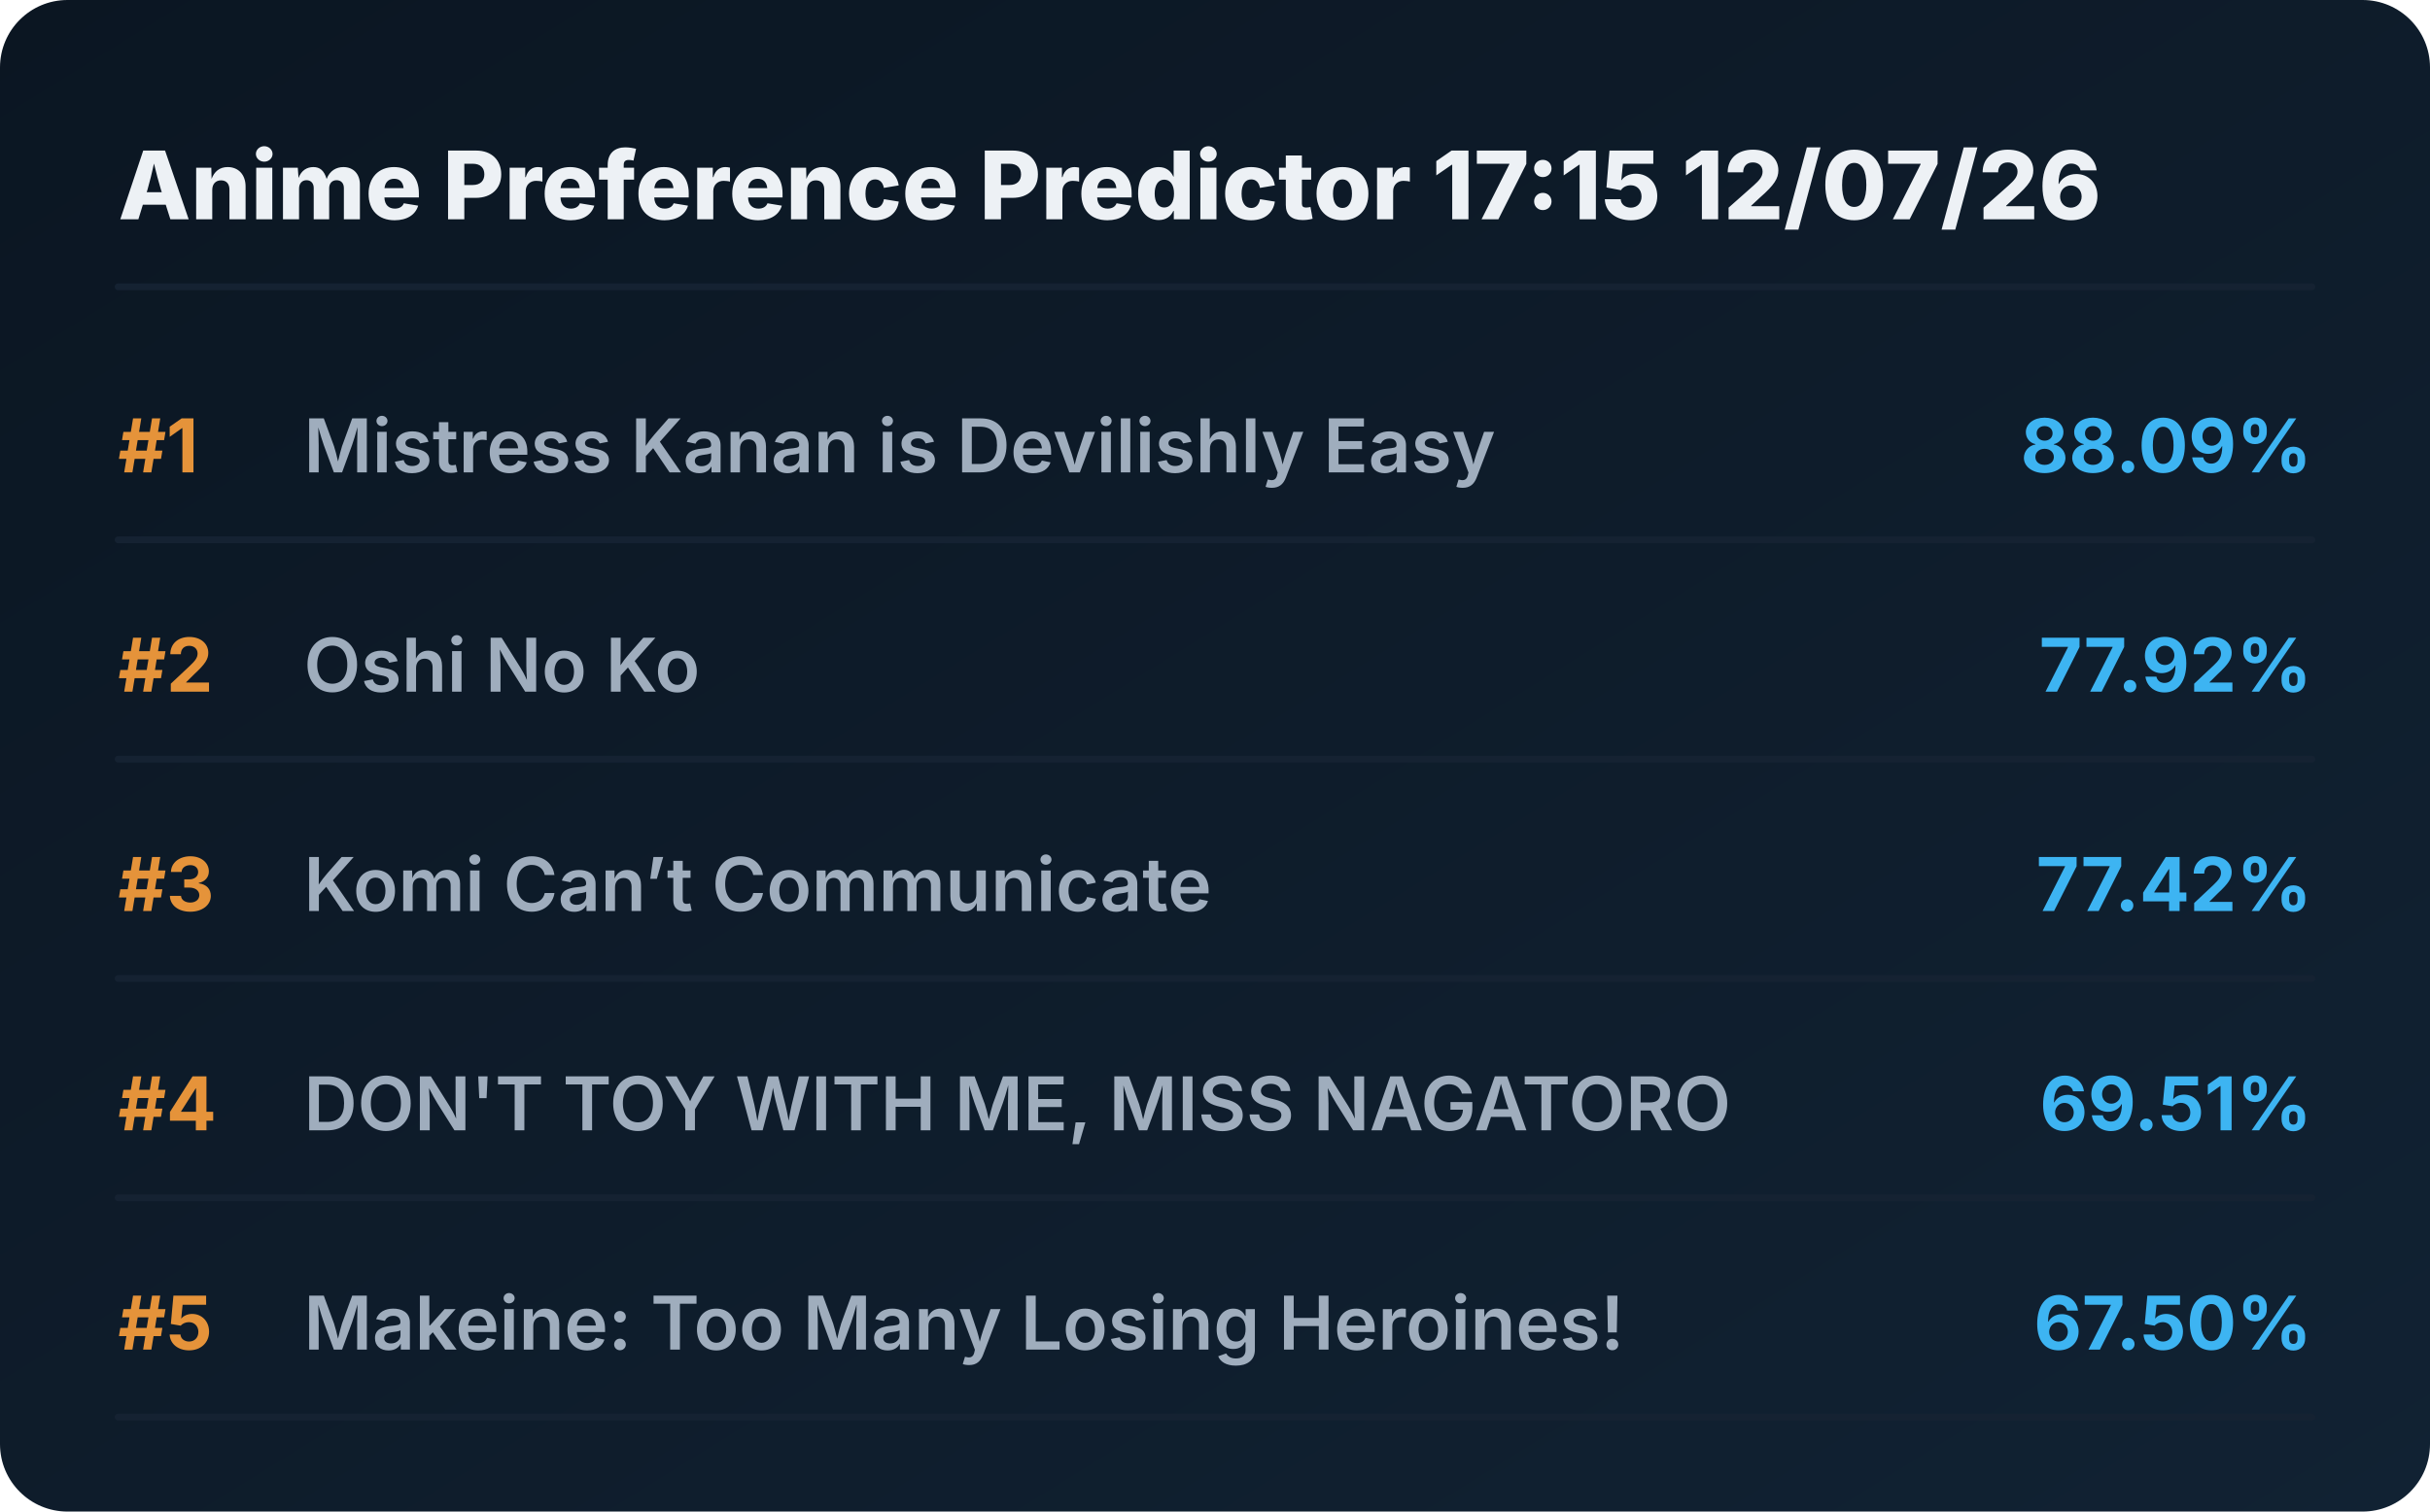
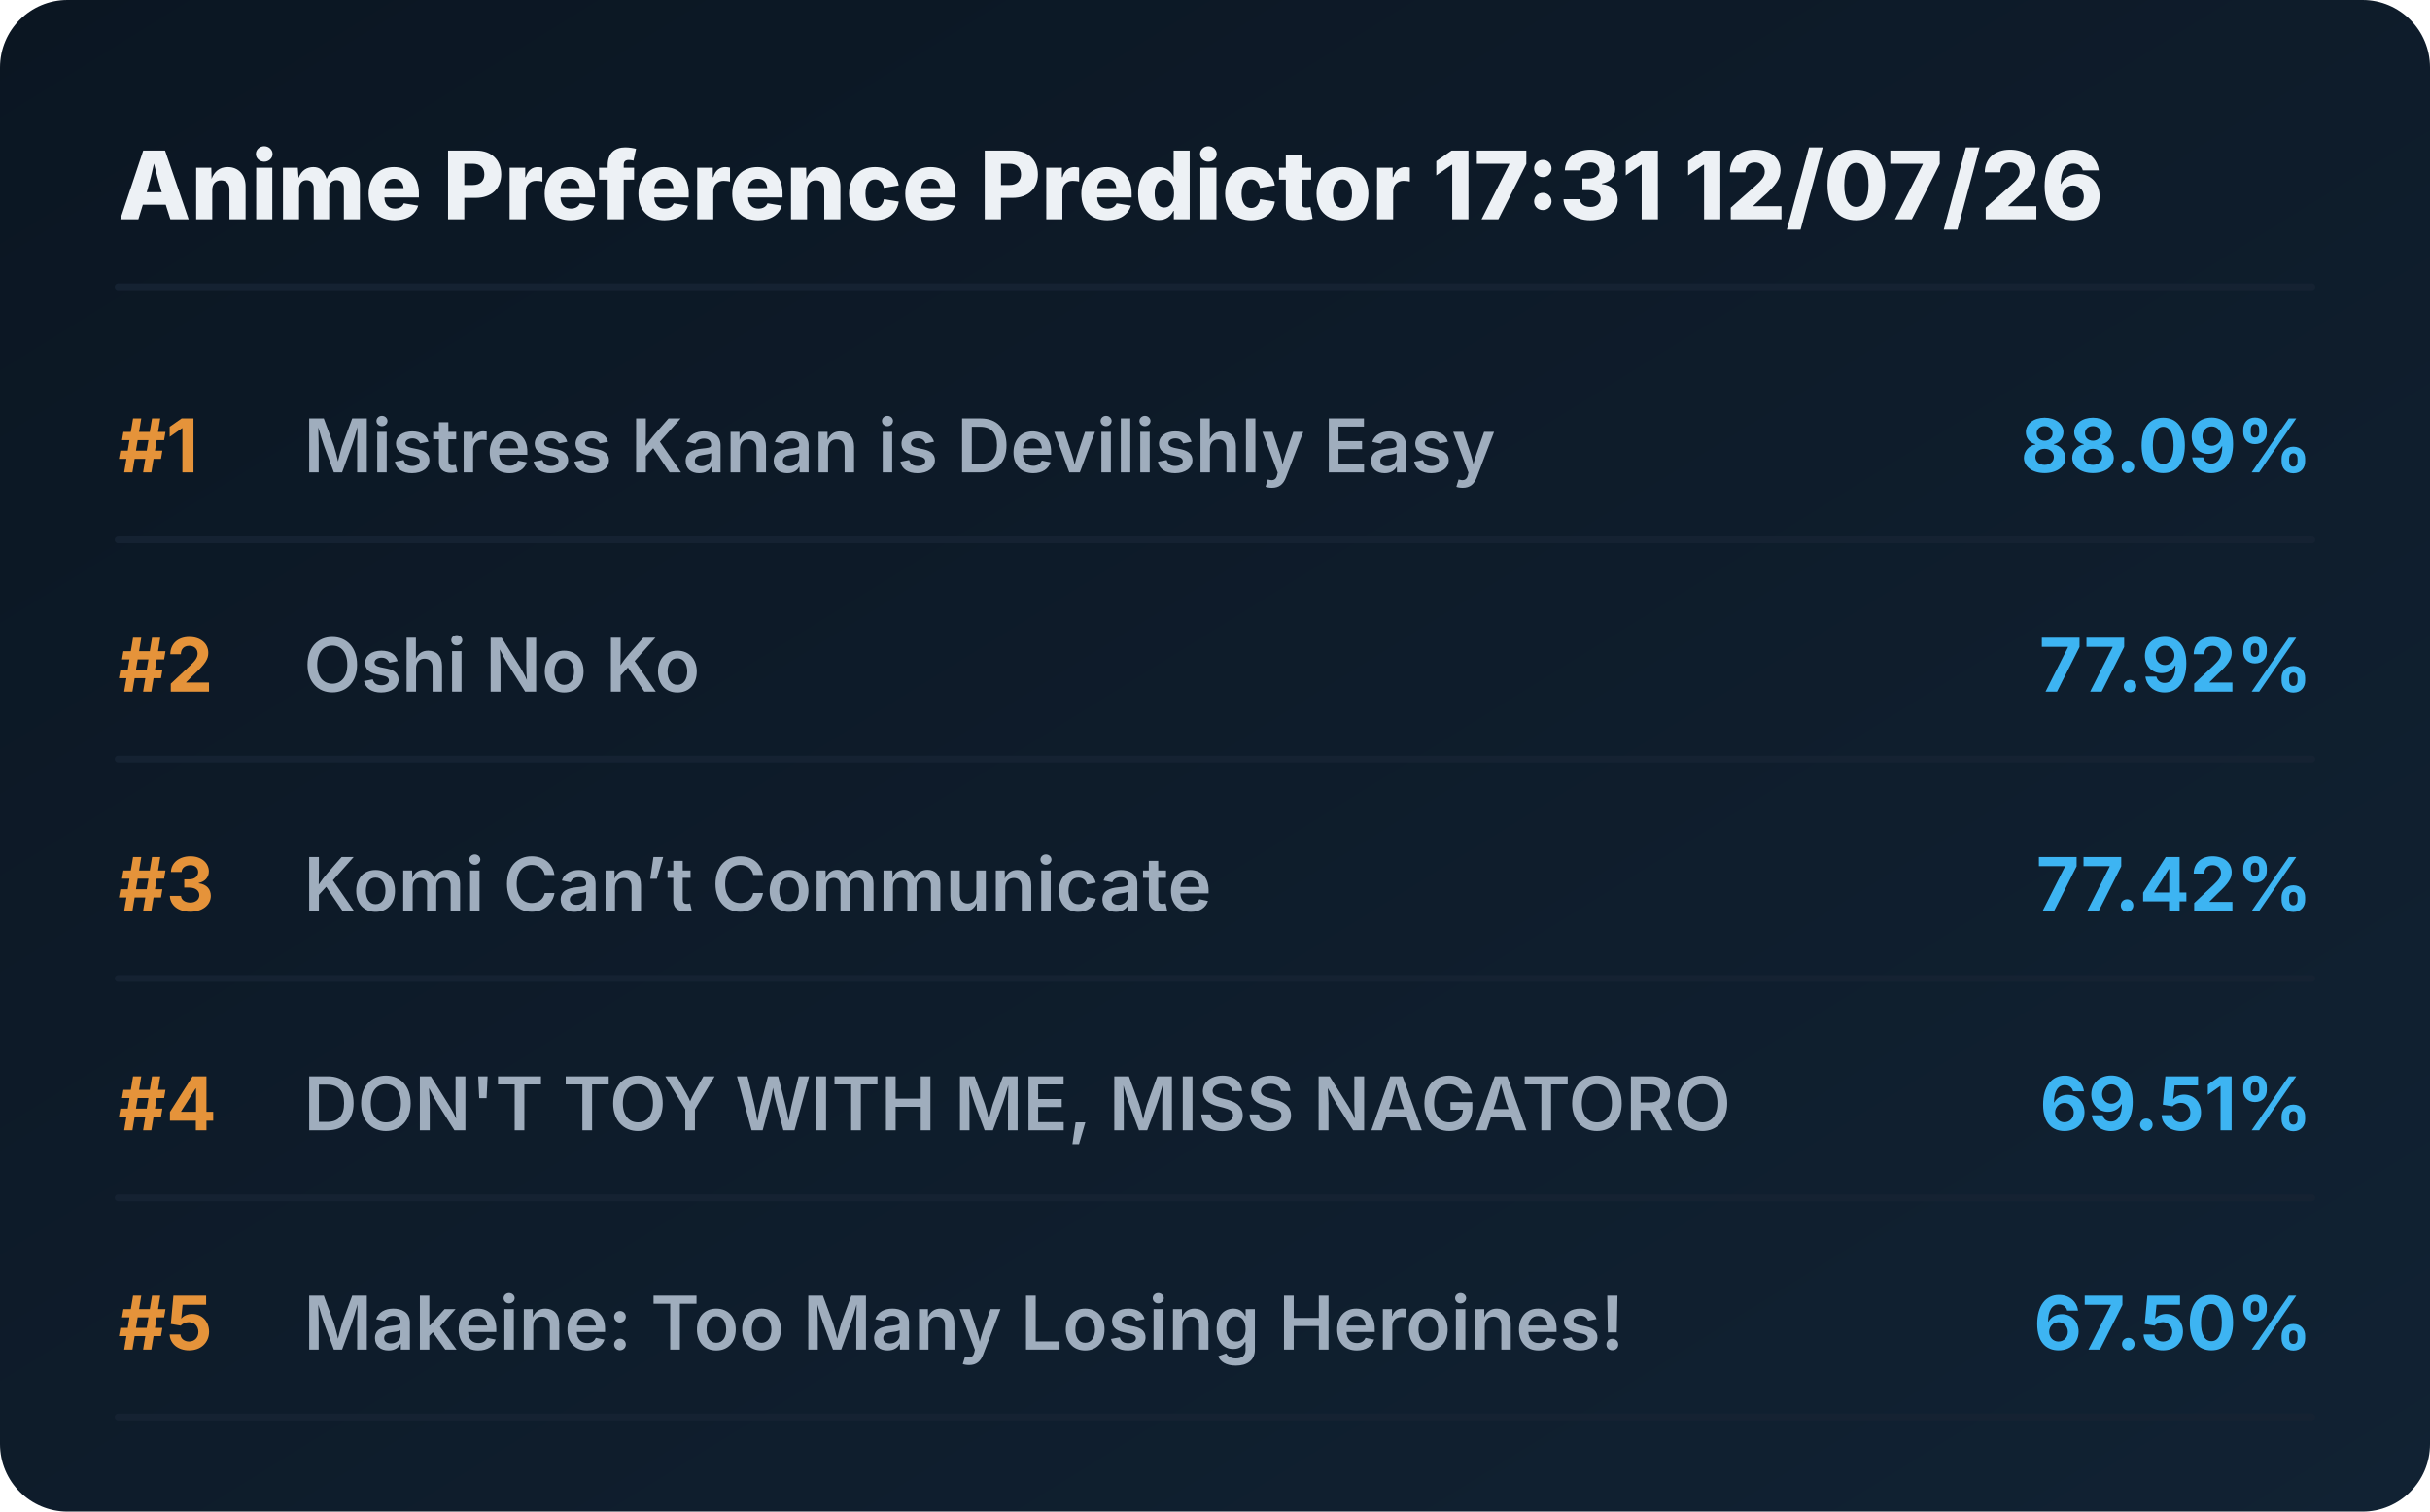
<svg xmlns="http://www.w3.org/2000/svg" viewBox="0 0 720 448" preserveAspectRatio="xMidYMid meet" style="width: 100%; height: auto; max-width: 720px;">
  <defs>
    <linearGradient id="boxGrad" x1="0%" y1="0%" x2="100%" y2="100%">
      <stop offset="0%" stop-color="#0b1622" />
      <stop offset="100%" stop-color="#112233" />
    </linearGradient>
    <clipPath id="titleClip">
      <rect x="90" y="0" width="510" height="100%" />
    </clipPath>
  </defs>
  <style>
    .bg { fill: url(#boxGrad); rx: 20px; }
    .header { font-family: 'Overpass', 'Inter', system-ui, sans-serif; font-weight: 800; font-size: 28px; fill: #edf1f5; }
    .rank { font-family: 'Overpass', 'Inter', system-ui, sans-serif; font-weight: 700; font-size: 22px; fill: #e5933a; }
    .title { font-family: 'Overpass', 'Inter', system-ui, sans-serif; font-weight: 600; font-size: 22px; fill: #9fadbd; }
    .score { font-family: 'Overpass', 'Inter', system-ui, sans-serif; font-weight: 700; font-size: 22px; fill: #3db4f2; }
    .line { stroke: #152232; stroke-width: 2; stroke-linecap: round; }
  </style>
  <rect class="bg" width="720" height="448" />
-   <text x="35" y="65" class="header">Anime Preference Predictor 17:15 12/07/26</text>
+   <text x="35" y="65" class="header">Anime Preference Predictor 17:31 12/07/26</text>
  <line x1="35" y1="85" x2="685" y2="85" class="line" />
  <g transform="translate(0, 0)">
    <text x="35" y="140" class="rank">#1</text>
    <text x="90" y="140" class="title">Mistress Kanan is Devilishly Easy</text>
    <text x="685" y="140" class="score" text-anchor="end">88.09%</text>
    <line x1="35" y1="160" x2="685" y2="160" class="line" />
  </g>
  <g transform="translate(0, 65)">
    <text x="35" y="140" class="rank">#2</text>
    <text x="90" y="140" class="title">Oshi No Ko</text>
    <text x="685" y="140" class="score" text-anchor="end">77.92%</text>
    <line x1="35" y1="160" x2="685" y2="160" class="line" />
  </g>
  <g transform="translate(0, 130)">
    <text x="35" y="140" class="rank">#3</text>
    <text x="90" y="140" class="title">Komi Can’t Communicate</text>
    <text x="685" y="140" class="score" text-anchor="end">77.42%</text>
    <line x1="35" y1="160" x2="685" y2="160" class="line" />
  </g>
  <g transform="translate(0, 195)">
    <text x="35" y="140" class="rank">#4</text>
    <text x="90" y="140" class="title">DON'T TOY WITH ME, MISS NAGATORO</text>
    <text x="685" y="140" class="score" text-anchor="end">69.51%</text>
    <line x1="35" y1="160" x2="685" y2="160" class="line" />
  </g>
  <g transform="translate(0, 260)">
    <text x="35" y="140" class="rank">#5</text>
    <text x="90" y="140" class="title">Makeine: Too Many Losing Heroines!</text>
    <text x="685" y="140" class="score" text-anchor="end">67.50%</text>
    <line x1="35" y1="160" x2="685" y2="160" class="line" />
  </g>
</svg>
